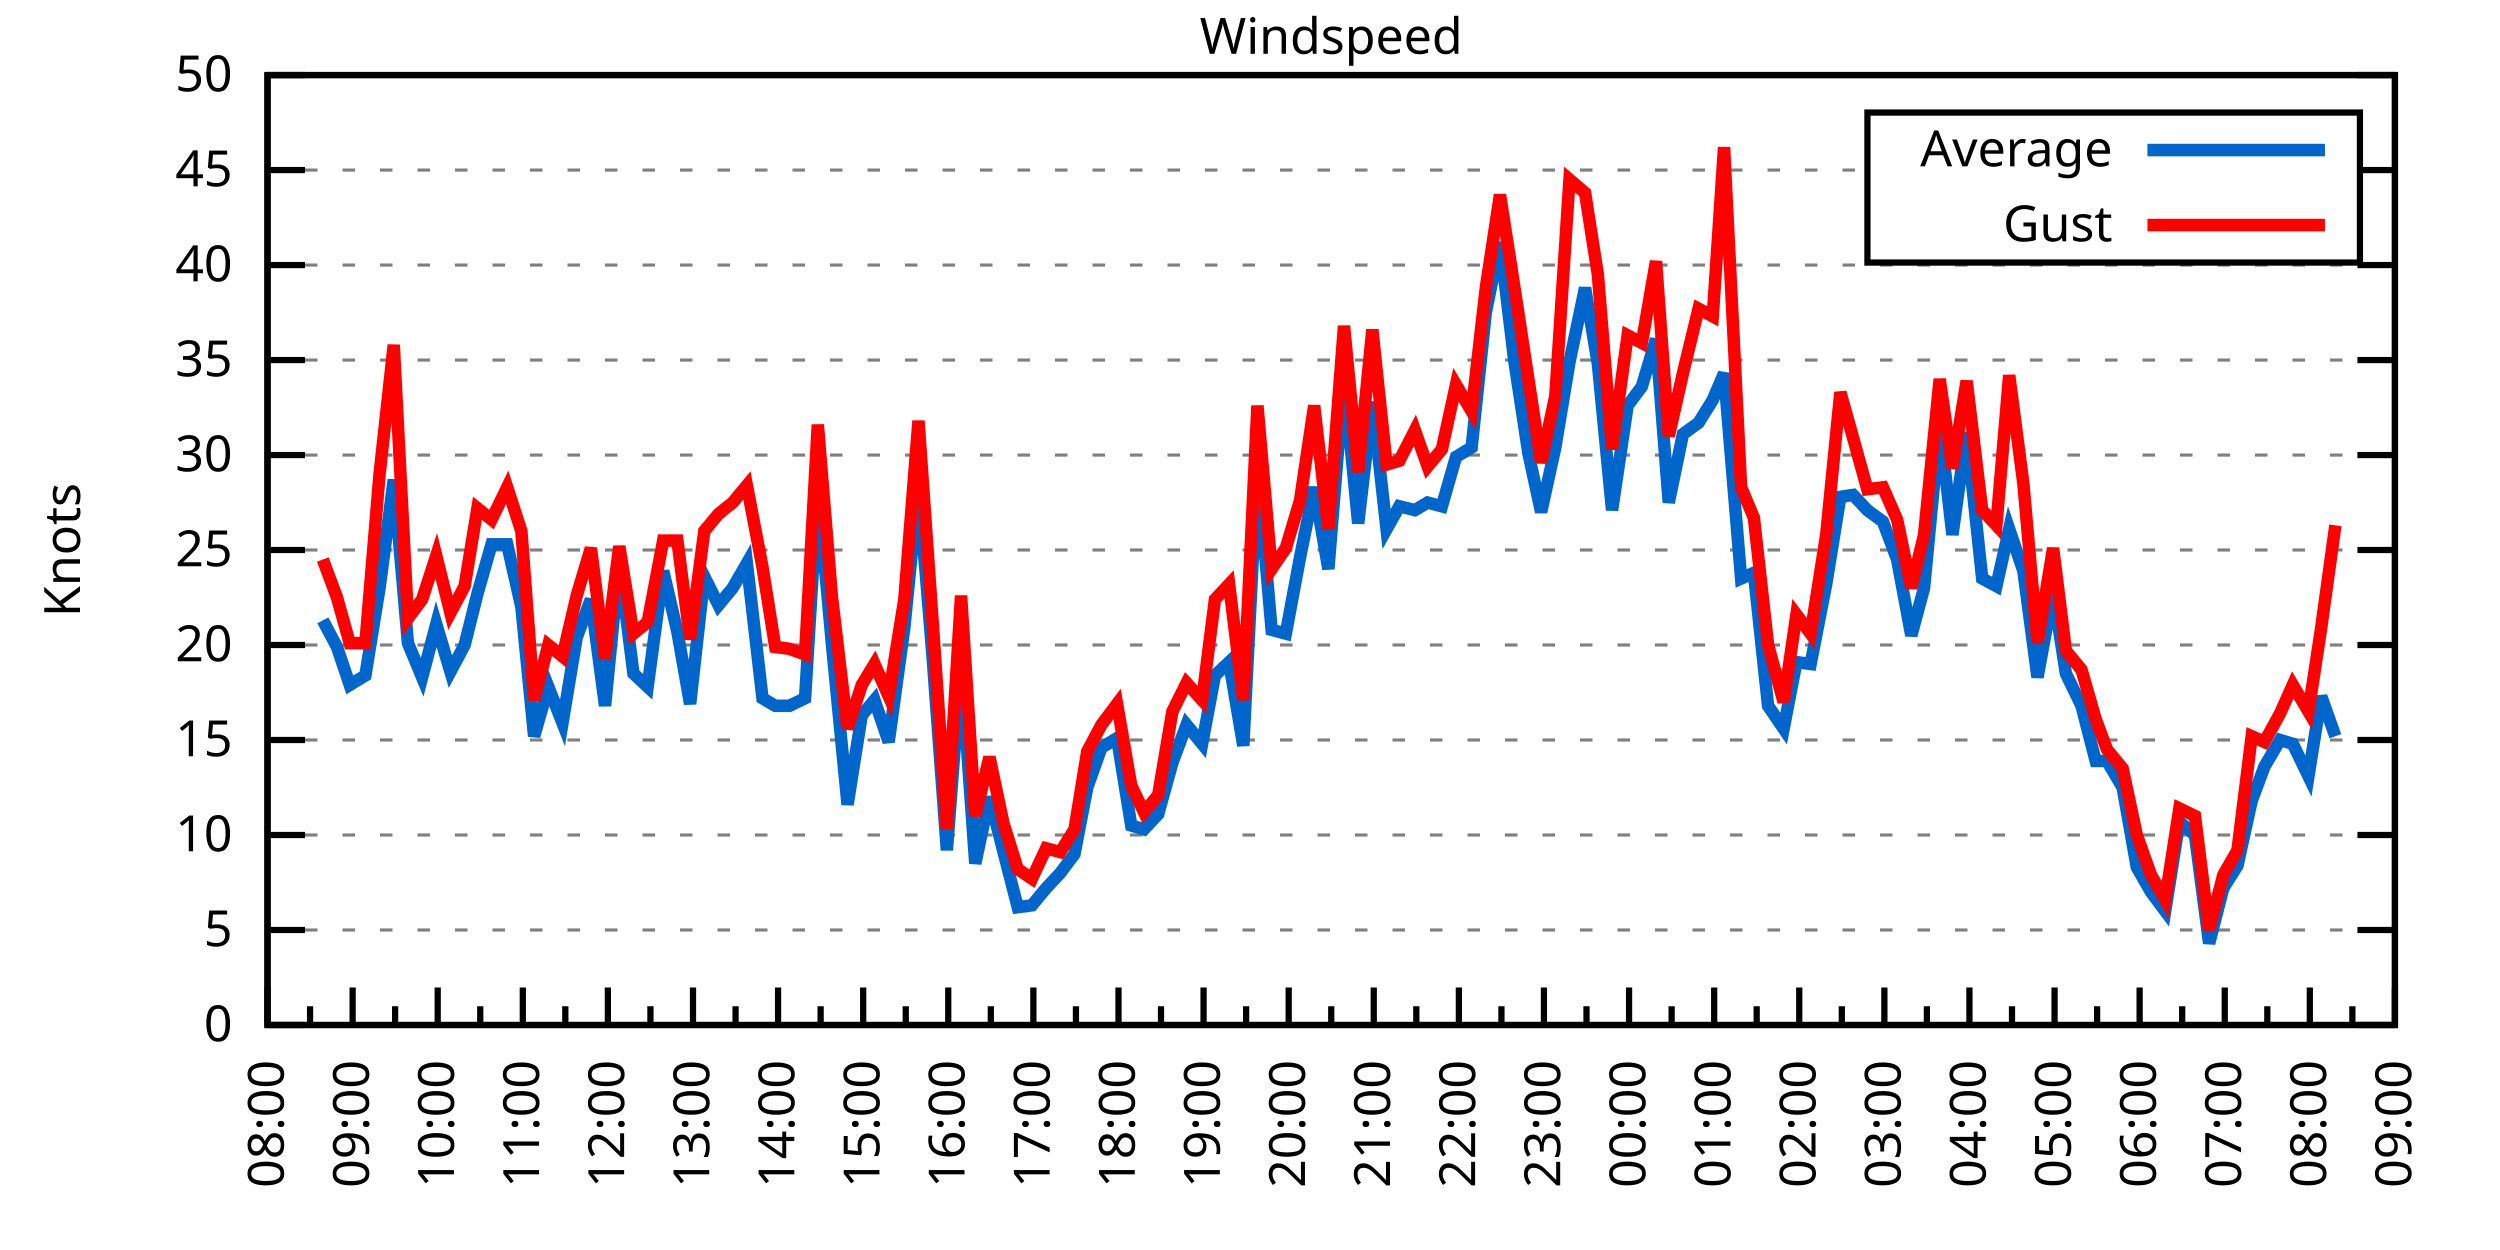
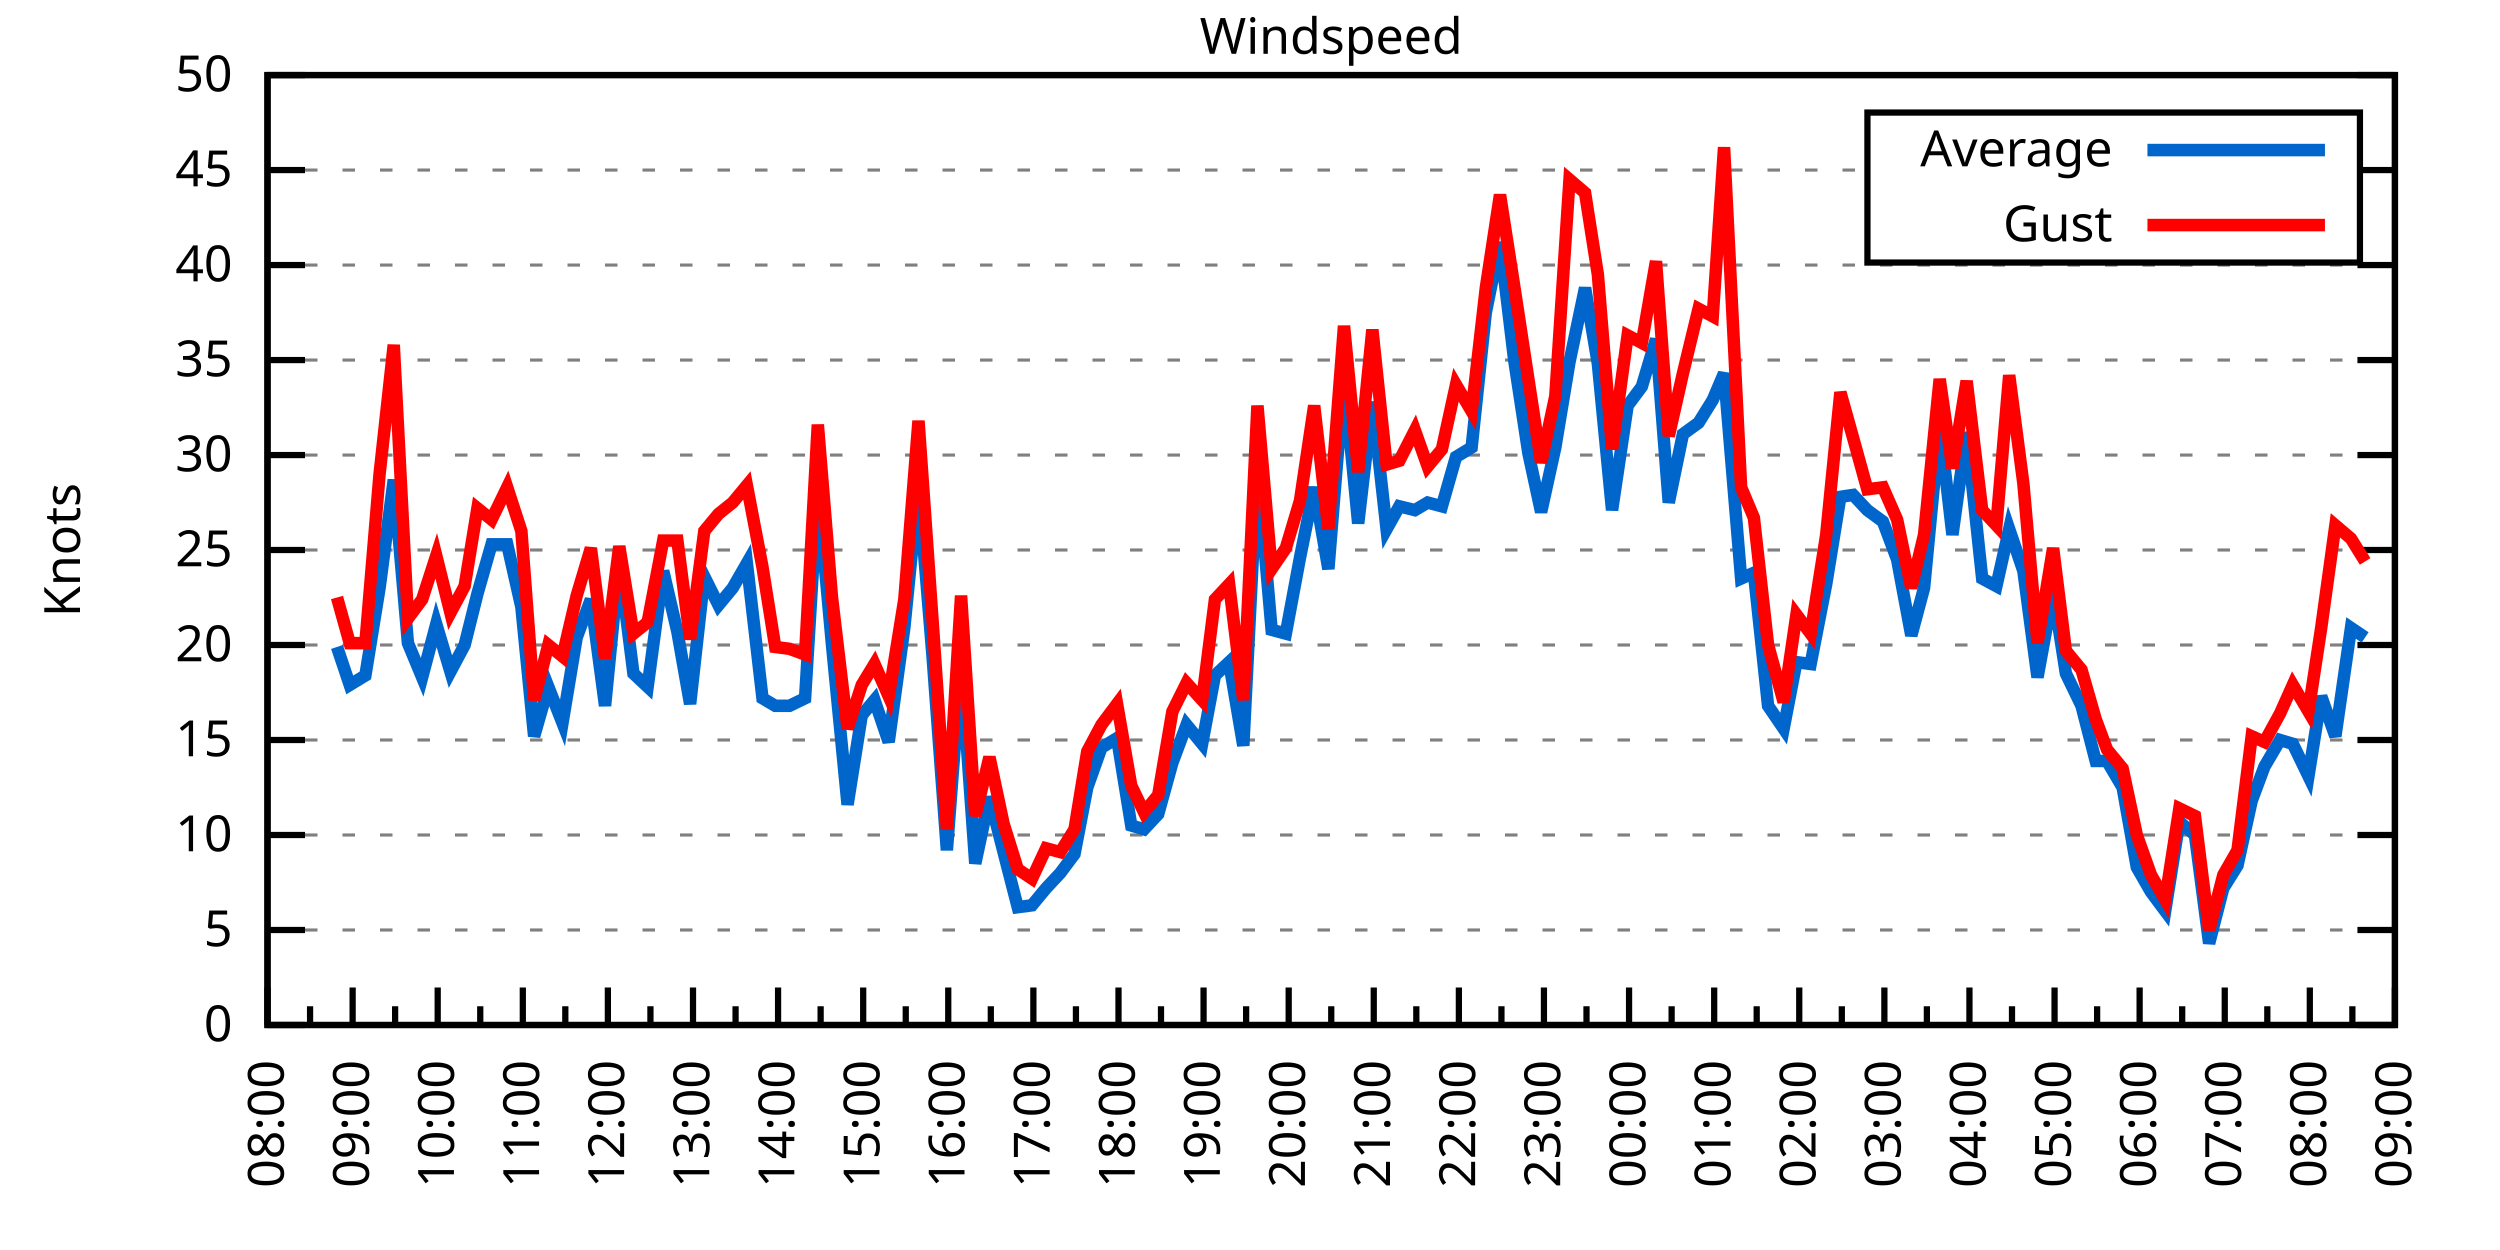
<svg xmlns="http://www.w3.org/2000/svg" xmlns:xlink="http://www.w3.org/1999/xlink" width="400" height="200" viewBox="0 0 400 200">
  <g id="gnuplot_canvas">
    <rect x="0" y="0" width="400" height="200" fill="none" />
    <defs>
      <circle id="gpDot" r="0.5" stroke-width="0.5" stroke="currentColor" />
      <path id="gpPt0" stroke-width="0.333" stroke="currentColor" d="M-1,0 h2 M0,-1 v2" />
      <path id="gpPt1" stroke-width="0.333" stroke="currentColor" d="M-1,-1 L1,1 M1,-1 L-1,1" />
      <path id="gpPt2" stroke-width="0.333" stroke="currentColor" d="M-1,0 L1,0 M0,-1 L0,1 M-1,-1 L1,1 M-1,1 L1,-1" />
      <rect id="gpPt3" stroke-width="0.333" stroke="currentColor" x="-1" y="-1" width="2" height="2" />
      <rect id="gpPt4" stroke-width="0.333" stroke="currentColor" fill="currentColor" x="-1" y="-1" width="2" height="2" />
      <circle id="gpPt5" stroke-width="0.333" stroke="currentColor" cx="0" cy="0" r="1" />
      <use xlink:href="#gpPt5" id="gpPt6" fill="currentColor" stroke="none" />
      <path id="gpPt7" stroke-width="0.333" stroke="currentColor" d="M0,-1.33 L-1.33,0.67 L1.33,0.67 z" />
      <use xlink:href="#gpPt7" id="gpPt8" fill="currentColor" stroke="none" />
      <use xlink:href="#gpPt7" id="gpPt9" stroke="currentColor" transform="rotate(180)" />
      <use xlink:href="#gpPt9" id="gpPt10" fill="currentColor" stroke="none" />
      <use xlink:href="#gpPt3" id="gpPt11" stroke="currentColor" transform="rotate(45)" />
      <use xlink:href="#gpPt11" id="gpPt12" fill="currentColor" stroke="none" />
      <path id="gpPt13" stroke-width="0.333" stroke="currentColor" d="M0,1.330 L1.265,0.411 L0.782,-1.067 L-0.782,-1.076 L-1.265,0.411 z" />
      <use xlink:href="#gpPt13" id="gpPt14" fill="currentColor" stroke="none" />
      <filter id="textbox" filterUnits="objectBoundingBox" x="0" y="0" height="1" width="1">
        <feFlood flood-color="white" flood-opacity="1" result="bgnd" />
        <feComposite in="SourceGraphic" in2="bgnd" operator="atop" />
      </filter>
      <filter id="greybox" filterUnits="objectBoundingBox" x="0" y="0" height="1" width="1">
        <feFlood flood-color="lightgrey" flood-opacity="1" result="grey" />
        <feComposite in="SourceGraphic" in2="grey" operator="atop" />
      </filter>
    </defs>
    <g fill="none" color="white" stroke="currentColor" stroke-width="1.00" stroke-linecap="butt" stroke-linejoin="miter">
</g>
    <g fill="none" color="black" stroke="currentColor" stroke-width="1.00" stroke-linecap="butt" stroke-linejoin="miter">
      <g stroke="none" shape-rendering="crispEdges">
        <polygon fill="rgb(255, 255, 255)" points="42.80,164.00 383.18,164.00 383.18,12.02 42.80,12.02 " />
      </g>
    </g>
    <g fill="none" color="black" stroke="currentColor" stroke-width="1.00" stroke-linecap="butt" stroke-linejoin="miter">
</g>
    <g fill="none" color="black" stroke="black" stroke-width="0.50" stroke-linecap="butt" stroke-linejoin="miter">
</g>
    <g fill="none" color="gray" stroke="currentColor" stroke-width="0.50" stroke-linecap="butt" stroke-linejoin="miter">
      <path stroke="gray" stroke-dasharray="2,4" class="gridline" d="M42.80,164.00 L383.19,164.00  " />
    </g>
    <g fill="none" color="gray" stroke="gray" stroke-width="1.00" stroke-linecap="butt" stroke-linejoin="miter">
</g>
    <g fill="none" color="black" stroke="currentColor" stroke-width="1.00" stroke-linecap="butt" stroke-linejoin="miter">
      <path stroke="black" d="M42.80,164.00 L48.80,164.00 M383.19,164.00 L377.19,164.00  " />
      <g transform="translate(37.20,166.60)" stroke="none" fill="black" font-family="Sans" font-size="8.00" text-anchor="end">
        <text>
          <tspan font-family="Sans"> 0</tspan>
        </text>
      </g>
    </g>
    <g fill="none" color="black" stroke="currentColor" stroke-width="1.00" stroke-linecap="butt" stroke-linejoin="miter">
</g>
    <g fill="none" color="black" stroke="black" stroke-width="0.50" stroke-linecap="butt" stroke-linejoin="miter">
</g>
    <g fill="none" color="gray" stroke="currentColor" stroke-width="0.50" stroke-linecap="butt" stroke-linejoin="miter">
      <path stroke="gray" stroke-dasharray="2,4" class="gridline" d="M42.80,148.80 L383.19,148.80  " />
    </g>
    <g fill="none" color="gray" stroke="gray" stroke-width="1.00" stroke-linecap="butt" stroke-linejoin="miter">
</g>
    <g fill="none" color="black" stroke="currentColor" stroke-width="1.00" stroke-linecap="butt" stroke-linejoin="miter">
      <path stroke="black" d="M42.80,148.80 L48.80,148.80 M383.19,148.80 L377.19,148.80  " />
      <g transform="translate(37.20,151.40)" stroke="none" fill="black" font-family="Sans" font-size="8.00" text-anchor="end">
        <text>
          <tspan font-family="Sans"> 5</tspan>
        </text>
      </g>
    </g>
    <g fill="none" color="black" stroke="currentColor" stroke-width="1.00" stroke-linecap="butt" stroke-linejoin="miter">
</g>
    <g fill="none" color="black" stroke="black" stroke-width="0.50" stroke-linecap="butt" stroke-linejoin="miter">
</g>
    <g fill="none" color="gray" stroke="currentColor" stroke-width="0.50" stroke-linecap="butt" stroke-linejoin="miter">
      <path stroke="gray" stroke-dasharray="2,4" class="gridline" d="M42.80,133.60 L383.19,133.60  " />
    </g>
    <g fill="none" color="gray" stroke="gray" stroke-width="1.00" stroke-linecap="butt" stroke-linejoin="miter">
</g>
    <g fill="none" color="black" stroke="currentColor" stroke-width="1.00" stroke-linecap="butt" stroke-linejoin="miter">
      <path stroke="black" d="M42.80,133.60 L48.80,133.60 M383.19,133.60 L377.19,133.60  " />
      <g transform="translate(37.20,136.20)" stroke="none" fill="black" font-family="Sans" font-size="8.00" text-anchor="end">
        <text>
          <tspan font-family="Sans"> 10</tspan>
        </text>
      </g>
    </g>
    <g fill="none" color="black" stroke="currentColor" stroke-width="1.00" stroke-linecap="butt" stroke-linejoin="miter">
</g>
    <g fill="none" color="black" stroke="black" stroke-width="0.50" stroke-linecap="butt" stroke-linejoin="miter">
</g>
    <g fill="none" color="gray" stroke="currentColor" stroke-width="0.50" stroke-linecap="butt" stroke-linejoin="miter">
      <path stroke="gray" stroke-dasharray="2,4" class="gridline" d="M42.80,118.40 L383.19,118.40  " />
    </g>
    <g fill="none" color="gray" stroke="gray" stroke-width="1.00" stroke-linecap="butt" stroke-linejoin="miter">
</g>
    <g fill="none" color="black" stroke="currentColor" stroke-width="1.00" stroke-linecap="butt" stroke-linejoin="miter">
      <path stroke="black" d="M42.80,118.40 L48.80,118.40 M383.19,118.40 L377.19,118.40  " />
      <g transform="translate(37.20,121.00)" stroke="none" fill="black" font-family="Sans" font-size="8.00" text-anchor="end">
        <text>
          <tspan font-family="Sans"> 15</tspan>
        </text>
      </g>
    </g>
    <g fill="none" color="black" stroke="currentColor" stroke-width="1.00" stroke-linecap="butt" stroke-linejoin="miter">
</g>
    <g fill="none" color="black" stroke="black" stroke-width="0.50" stroke-linecap="butt" stroke-linejoin="miter">
</g>
    <g fill="none" color="gray" stroke="currentColor" stroke-width="0.50" stroke-linecap="butt" stroke-linejoin="miter">
      <path stroke="gray" stroke-dasharray="2,4" class="gridline" d="M42.80,103.20 L383.19,103.20  " />
    </g>
    <g fill="none" color="gray" stroke="gray" stroke-width="1.00" stroke-linecap="butt" stroke-linejoin="miter">
</g>
    <g fill="none" color="black" stroke="currentColor" stroke-width="1.00" stroke-linecap="butt" stroke-linejoin="miter">
      <path stroke="black" d="M42.80,103.20 L48.80,103.20 M383.19,103.20 L377.19,103.20  " />
      <g transform="translate(37.20,105.80)" stroke="none" fill="black" font-family="Sans" font-size="8.00" text-anchor="end">
        <text>
          <tspan font-family="Sans"> 20</tspan>
        </text>
      </g>
    </g>
    <g fill="none" color="black" stroke="currentColor" stroke-width="1.00" stroke-linecap="butt" stroke-linejoin="miter">
</g>
    <g fill="none" color="black" stroke="black" stroke-width="0.50" stroke-linecap="butt" stroke-linejoin="miter">
</g>
    <g fill="none" color="gray" stroke="currentColor" stroke-width="0.50" stroke-linecap="butt" stroke-linejoin="miter">
      <path stroke="gray" stroke-dasharray="2,4" class="gridline" d="M42.80,88.00 L383.19,88.00  " />
    </g>
    <g fill="none" color="gray" stroke="gray" stroke-width="1.00" stroke-linecap="butt" stroke-linejoin="miter">
</g>
    <g fill="none" color="black" stroke="currentColor" stroke-width="1.00" stroke-linecap="butt" stroke-linejoin="miter">
      <path stroke="black" d="M42.80,88.00 L48.80,88.00 M383.19,88.00 L377.19,88.00  " />
      <g transform="translate(37.20,90.60)" stroke="none" fill="black" font-family="Sans" font-size="8.00" text-anchor="end">
        <text>
          <tspan font-family="Sans"> 25</tspan>
        </text>
      </g>
    </g>
    <g fill="none" color="black" stroke="currentColor" stroke-width="1.00" stroke-linecap="butt" stroke-linejoin="miter">
</g>
    <g fill="none" color="black" stroke="black" stroke-width="0.50" stroke-linecap="butt" stroke-linejoin="miter">
</g>
    <g fill="none" color="gray" stroke="currentColor" stroke-width="0.50" stroke-linecap="butt" stroke-linejoin="miter">
      <path stroke="gray" stroke-dasharray="2,4" class="gridline" d="M42.80,72.81 L383.19,72.81  " />
    </g>
    <g fill="none" color="gray" stroke="gray" stroke-width="1.00" stroke-linecap="butt" stroke-linejoin="miter">
</g>
    <g fill="none" color="black" stroke="currentColor" stroke-width="1.00" stroke-linecap="butt" stroke-linejoin="miter">
      <path stroke="black" d="M42.80,72.81 L48.80,72.81 M383.19,72.81 L377.19,72.81  " />
      <g transform="translate(37.20,75.41)" stroke="none" fill="black" font-family="Sans" font-size="8.00" text-anchor="end">
        <text>
          <tspan font-family="Sans"> 30</tspan>
        </text>
      </g>
    </g>
    <g fill="none" color="black" stroke="currentColor" stroke-width="1.00" stroke-linecap="butt" stroke-linejoin="miter">
</g>
    <g fill="none" color="black" stroke="black" stroke-width="0.50" stroke-linecap="butt" stroke-linejoin="miter">
</g>
    <g fill="none" color="gray" stroke="currentColor" stroke-width="0.50" stroke-linecap="butt" stroke-linejoin="miter">
      <path stroke="gray" stroke-dasharray="2,4" class="gridline" d="M42.80,57.61 L383.19,57.61  " />
    </g>
    <g fill="none" color="gray" stroke="gray" stroke-width="1.00" stroke-linecap="butt" stroke-linejoin="miter">
</g>
    <g fill="none" color="black" stroke="currentColor" stroke-width="1.00" stroke-linecap="butt" stroke-linejoin="miter">
      <path stroke="black" d="M42.80,57.61 L48.80,57.61 M383.19,57.61 L377.19,57.61  " />
      <g transform="translate(37.20,60.21)" stroke="none" fill="black" font-family="Sans" font-size="8.00" text-anchor="end">
        <text>
          <tspan font-family="Sans"> 35</tspan>
        </text>
      </g>
    </g>
    <g fill="none" color="black" stroke="currentColor" stroke-width="1.00" stroke-linecap="butt" stroke-linejoin="miter">
</g>
    <g fill="none" color="black" stroke="black" stroke-width="0.50" stroke-linecap="butt" stroke-linejoin="miter">
</g>
    <g fill="none" color="gray" stroke="currentColor" stroke-width="0.50" stroke-linecap="butt" stroke-linejoin="miter">
      <path stroke="gray" stroke-dasharray="2,4" class="gridline" d="M42.80,42.41 L383.19,42.41  " />
    </g>
    <g fill="none" color="gray" stroke="gray" stroke-width="1.00" stroke-linecap="butt" stroke-linejoin="miter">
</g>
    <g fill="none" color="black" stroke="currentColor" stroke-width="1.00" stroke-linecap="butt" stroke-linejoin="miter">
      <path stroke="black" d="M42.80,42.41 L48.80,42.41 M383.19,42.41 L377.19,42.41  " />
      <g transform="translate(37.20,45.01)" stroke="none" fill="black" font-family="Sans" font-size="8.00" text-anchor="end">
        <text>
          <tspan font-family="Sans"> 40</tspan>
        </text>
      </g>
    </g>
    <g fill="none" color="black" stroke="currentColor" stroke-width="1.00" stroke-linecap="butt" stroke-linejoin="miter">
</g>
    <g fill="none" color="black" stroke="black" stroke-width="0.50" stroke-linecap="butt" stroke-linejoin="miter">
</g>
    <g fill="none" color="gray" stroke="currentColor" stroke-width="0.50" stroke-linecap="butt" stroke-linejoin="miter">
      <path stroke="gray" stroke-dasharray="2,4" class="gridline" d="M42.80,27.21 L298.79,27.21 M377.59,27.21 L383.19,27.21  " />
    </g>
    <g fill="none" color="gray" stroke="gray" stroke-width="1.00" stroke-linecap="butt" stroke-linejoin="miter">
</g>
    <g fill="none" color="black" stroke="currentColor" stroke-width="1.00" stroke-linecap="butt" stroke-linejoin="miter">
      <path stroke="black" d="M42.80,27.21 L48.80,27.21 M383.19,27.21 L377.19,27.21  " />
      <g transform="translate(37.20,29.81)" stroke="none" fill="black" font-family="Sans" font-size="8.00" text-anchor="end">
        <text>
          <tspan font-family="Sans"> 45</tspan>
        </text>
      </g>
    </g>
    <g fill="none" color="black" stroke="currentColor" stroke-width="1.00" stroke-linecap="butt" stroke-linejoin="miter">
</g>
    <g fill="none" color="black" stroke="black" stroke-width="0.50" stroke-linecap="butt" stroke-linejoin="miter">
</g>
    <g fill="none" color="gray" stroke="currentColor" stroke-width="0.50" stroke-linecap="butt" stroke-linejoin="miter">
      <path stroke="gray" stroke-dasharray="2,4" class="gridline" d="M42.80,12.01 L383.19,12.01  " />
    </g>
    <g fill="none" color="gray" stroke="gray" stroke-width="1.00" stroke-linecap="butt" stroke-linejoin="miter">
</g>
    <g fill="none" color="black" stroke="currentColor" stroke-width="1.00" stroke-linecap="butt" stroke-linejoin="miter">
      <path stroke="black" d="M42.80,12.01 L48.80,12.01 M383.19,12.01 L377.19,12.01  " />
      <g transform="translate(37.20,14.61)" stroke="none" fill="black" font-family="Sans" font-size="8.00" text-anchor="end">
        <text>
          <tspan font-family="Sans"> 50</tspan>
        </text>
      </g>
    </g>
    <g fill="none" color="black" stroke="currentColor" stroke-width="1.00" stroke-linecap="butt" stroke-linejoin="miter">
      <path stroke="black" d="M42.80,164.00 L42.80,158.00  " />
      <g transform="translate(45.40,169.60) rotate(270)" stroke="none" fill="black" font-family="Sans" font-size="8.00" text-anchor="end">
        <text>
          <tspan font-family="Sans">08:00</tspan>
        </text>
      </g>
    </g>
    <g fill="none" color="black" stroke="currentColor" stroke-width="1.00" stroke-linecap="butt" stroke-linejoin="miter">
      <path stroke="black" d="M49.61,164.00 L49.61,161.00 M56.42,164.00 L56.42,158.00  " />
      <g transform="translate(59.02,169.60) rotate(270)" stroke="none" fill="black" font-family="Sans" font-size="8.00" text-anchor="end">
        <text>
          <tspan font-family="Sans">09:00</tspan>
        </text>
      </g>
    </g>
    <g fill="none" color="black" stroke="currentColor" stroke-width="1.00" stroke-linecap="butt" stroke-linejoin="miter">
      <path stroke="black" d="M63.22,164.00 L63.22,161.00 M70.03,164.00 L70.03,158.00  " />
      <g transform="translate(72.63,169.60) rotate(270)" stroke="none" fill="black" font-family="Sans" font-size="8.00" text-anchor="end">
        <text>
          <tspan font-family="Sans">10:00</tspan>
        </text>
      </g>
    </g>
    <g fill="none" color="black" stroke="currentColor" stroke-width="1.00" stroke-linecap="butt" stroke-linejoin="miter">
      <path stroke="black" d="M76.84,164.00 L76.84,161.00 M83.65,164.00 L83.65,158.00  " />
      <g transform="translate(86.25,169.60) rotate(270)" stroke="none" fill="black" font-family="Sans" font-size="8.00" text-anchor="end">
        <text>
          <tspan font-family="Sans">11:00</tspan>
        </text>
      </g>
    </g>
    <g fill="none" color="black" stroke="currentColor" stroke-width="1.00" stroke-linecap="butt" stroke-linejoin="miter">
      <path stroke="black" d="M90.45,164.00 L90.45,161.00 M97.26,164.00 L97.26,158.00  " />
      <g transform="translate(99.86,169.60) rotate(270)" stroke="none" fill="black" font-family="Sans" font-size="8.00" text-anchor="end">
        <text>
          <tspan font-family="Sans">12:00</tspan>
        </text>
      </g>
    </g>
    <g fill="none" color="black" stroke="currentColor" stroke-width="1.00" stroke-linecap="butt" stroke-linejoin="miter">
      <path stroke="black" d="M104.07,164.00 L104.07,161.00 M110.88,164.00 L110.88,158.00  " />
      <g transform="translate(113.48,169.60) rotate(270)" stroke="none" fill="black" font-family="Sans" font-size="8.00" text-anchor="end">
        <text>
          <tspan font-family="Sans">13:00</tspan>
        </text>
      </g>
    </g>
    <g fill="none" color="black" stroke="currentColor" stroke-width="1.00" stroke-linecap="butt" stroke-linejoin="miter">
      <path stroke="black" d="M117.69,164.00 L117.69,161.00 M124.49,164.00 L124.49,158.00  " />
      <g transform="translate(127.09,169.60) rotate(270)" stroke="none" fill="black" font-family="Sans" font-size="8.00" text-anchor="end">
        <text>
          <tspan font-family="Sans">14:00</tspan>
        </text>
      </g>
    </g>
    <g fill="none" color="black" stroke="currentColor" stroke-width="1.00" stroke-linecap="butt" stroke-linejoin="miter">
      <path stroke="black" d="M131.30,164.00 L131.30,161.00 M138.11,164.00 L138.11,158.00  " />
      <g transform="translate(140.71,169.60) rotate(270)" stroke="none" fill="black" font-family="Sans" font-size="8.00" text-anchor="end">
        <text>
          <tspan font-family="Sans">15:00</tspan>
        </text>
      </g>
    </g>
    <g fill="none" color="black" stroke="currentColor" stroke-width="1.00" stroke-linecap="butt" stroke-linejoin="miter">
      <path stroke="black" d="M144.92,164.00 L144.92,161.00 M151.72,164.00 L151.72,158.00  " />
      <g transform="translate(154.32,169.60) rotate(270)" stroke="none" fill="black" font-family="Sans" font-size="8.00" text-anchor="end">
        <text>
          <tspan font-family="Sans">16:00</tspan>
        </text>
      </g>
    </g>
    <g fill="none" color="black" stroke="currentColor" stroke-width="1.00" stroke-linecap="butt" stroke-linejoin="miter">
      <path stroke="black" d="M158.53,164.00 L158.53,161.00 M165.34,164.00 L165.34,158.00  " />
      <g transform="translate(167.94,169.60) rotate(270)" stroke="none" fill="black" font-family="Sans" font-size="8.00" text-anchor="end">
        <text>
          <tspan font-family="Sans">17:00</tspan>
        </text>
      </g>
    </g>
    <g fill="none" color="black" stroke="currentColor" stroke-width="1.00" stroke-linecap="butt" stroke-linejoin="miter">
      <path stroke="black" d="M172.15,164.00 L172.15,161.00 M178.96,164.00 L178.96,158.00  " />
      <g transform="translate(181.56,169.60) rotate(270)" stroke="none" fill="black" font-family="Sans" font-size="8.00" text-anchor="end">
        <text>
          <tspan font-family="Sans">18:00</tspan>
        </text>
      </g>
    </g>
    <g fill="none" color="black" stroke="currentColor" stroke-width="1.00" stroke-linecap="butt" stroke-linejoin="miter">
      <path stroke="black" d="M185.76,164.00 L185.76,161.00 M192.57,164.00 L192.57,158.00  " />
      <g transform="translate(195.17,169.60) rotate(270)" stroke="none" fill="black" font-family="Sans" font-size="8.00" text-anchor="end">
        <text>
          <tspan font-family="Sans">19:00</tspan>
        </text>
      </g>
    </g>
    <g fill="none" color="black" stroke="currentColor" stroke-width="1.00" stroke-linecap="butt" stroke-linejoin="miter">
      <path stroke="black" d="M199.38,164.00 L199.38,161.00 M206.19,164.00 L206.19,158.00  " />
      <g transform="translate(208.79,169.60) rotate(270)" stroke="none" fill="black" font-family="Sans" font-size="8.00" text-anchor="end">
        <text>
          <tspan font-family="Sans">20:00</tspan>
        </text>
      </g>
    </g>
    <g fill="none" color="black" stroke="currentColor" stroke-width="1.00" stroke-linecap="butt" stroke-linejoin="miter">
      <path stroke="black" d="M213.00,164.00 L213.00,161.00 M219.80,164.00 L219.80,158.00  " />
      <g transform="translate(222.40,169.60) rotate(270)" stroke="none" fill="black" font-family="Sans" font-size="8.00" text-anchor="end">
        <text>
          <tspan font-family="Sans">21:00</tspan>
        </text>
      </g>
    </g>
    <g fill="none" color="black" stroke="currentColor" stroke-width="1.00" stroke-linecap="butt" stroke-linejoin="miter">
      <path stroke="black" d="M226.61,164.00 L226.61,161.00 M233.42,164.00 L233.42,158.00  " />
      <g transform="translate(236.02,169.60) rotate(270)" stroke="none" fill="black" font-family="Sans" font-size="8.00" text-anchor="end">
        <text>
          <tspan font-family="Sans">22:00</tspan>
        </text>
      </g>
    </g>
    <g fill="none" color="black" stroke="currentColor" stroke-width="1.00" stroke-linecap="butt" stroke-linejoin="miter">
      <path stroke="black" d="M240.23,164.00 L240.23,161.00 M247.03,164.00 L247.03,158.00  " />
      <g transform="translate(249.63,169.60) rotate(270)" stroke="none" fill="black" font-family="Sans" font-size="8.00" text-anchor="end">
        <text>
          <tspan font-family="Sans">23:00</tspan>
        </text>
      </g>
    </g>
    <g fill="none" color="black" stroke="currentColor" stroke-width="1.00" stroke-linecap="butt" stroke-linejoin="miter">
      <path stroke="black" d="M253.84,164.00 L253.84,161.00 M260.65,164.00 L260.65,158.00  " />
      <g transform="translate(263.25,169.60) rotate(270)" stroke="none" fill="black" font-family="Sans" font-size="8.00" text-anchor="end">
        <text>
          <tspan font-family="Sans">00:00</tspan>
        </text>
      </g>
    </g>
    <g fill="none" color="black" stroke="currentColor" stroke-width="1.00" stroke-linecap="butt" stroke-linejoin="miter">
      <path stroke="black" d="M267.46,164.00 L267.46,161.00 M274.27,164.00 L274.27,158.00  " />
      <g transform="translate(276.87,169.60) rotate(270)" stroke="none" fill="black" font-family="Sans" font-size="8.00" text-anchor="end">
        <text>
          <tspan font-family="Sans">01:00</tspan>
        </text>
      </g>
    </g>
    <g fill="none" color="black" stroke="currentColor" stroke-width="1.00" stroke-linecap="butt" stroke-linejoin="miter">
      <path stroke="black" d="M281.07,164.00 L281.07,161.00 M287.88,164.00 L287.88,158.00  " />
      <g transform="translate(290.48,169.60) rotate(270)" stroke="none" fill="black" font-family="Sans" font-size="8.00" text-anchor="end">
        <text>
          <tspan font-family="Sans">02:00</tspan>
        </text>
      </g>
    </g>
    <g fill="none" color="black" stroke="currentColor" stroke-width="1.00" stroke-linecap="butt" stroke-linejoin="miter">
      <path stroke="black" d="M294.69,164.00 L294.69,161.00 M301.50,164.00 L301.50,158.00  " />
      <g transform="translate(304.10,169.60) rotate(270)" stroke="none" fill="black" font-family="Sans" font-size="8.00" text-anchor="end">
        <text>
          <tspan font-family="Sans">03:00</tspan>
        </text>
      </g>
    </g>
    <g fill="none" color="black" stroke="currentColor" stroke-width="1.00" stroke-linecap="butt" stroke-linejoin="miter">
      <path stroke="black" d="M308.30,164.00 L308.30,161.00 M315.11,164.00 L315.11,158.00  " />
      <g transform="translate(317.71,169.60) rotate(270)" stroke="none" fill="black" font-family="Sans" font-size="8.00" text-anchor="end">
        <text>
          <tspan font-family="Sans">04:00</tspan>
        </text>
      </g>
    </g>
    <g fill="none" color="black" stroke="currentColor" stroke-width="1.00" stroke-linecap="butt" stroke-linejoin="miter">
      <path stroke="black" d="M321.92,164.00 L321.92,161.00 M328.73,164.00 L328.73,158.00  " />
      <g transform="translate(331.33,169.60) rotate(270)" stroke="none" fill="black" font-family="Sans" font-size="8.00" text-anchor="end">
        <text>
          <tspan font-family="Sans">05:00</tspan>
        </text>
      </g>
    </g>
    <g fill="none" color="black" stroke="currentColor" stroke-width="1.00" stroke-linecap="butt" stroke-linejoin="miter">
      <path stroke="black" d="M335.54,164.00 L335.54,161.00 M342.34,164.00 L342.34,158.00  " />
      <g transform="translate(344.94,169.60) rotate(270)" stroke="none" fill="black" font-family="Sans" font-size="8.00" text-anchor="end">
        <text>
          <tspan font-family="Sans">06:00</tspan>
        </text>
      </g>
    </g>
    <g fill="none" color="black" stroke="currentColor" stroke-width="1.00" stroke-linecap="butt" stroke-linejoin="miter">
      <path stroke="black" d="M349.15,164.00 L349.15,161.00 M355.96,164.00 L355.96,158.00  " />
      <g transform="translate(358.56,169.60) rotate(270)" stroke="none" fill="black" font-family="Sans" font-size="8.00" text-anchor="end">
        <text>
          <tspan font-family="Sans">07:00</tspan>
        </text>
      </g>
    </g>
    <g fill="none" color="black" stroke="currentColor" stroke-width="1.00" stroke-linecap="butt" stroke-linejoin="miter">
      <path stroke="black" d="M362.77,164.00 L362.77,161.00 M369.57,164.00 L369.57,158.00  " />
      <g transform="translate(372.17,169.60) rotate(270)" stroke="none" fill="black" font-family="Sans" font-size="8.00" text-anchor="end">
        <text>
          <tspan font-family="Sans">08:00</tspan>
        </text>
      </g>
    </g>
    <g fill="none" color="black" stroke="currentColor" stroke-width="1.00" stroke-linecap="butt" stroke-linejoin="miter">
      <path stroke="black" d="M376.38,164.00 L376.38,161.00 M383.19,164.00 L383.19,158.00  " />
      <g transform="translate(385.79,169.60) rotate(270)" stroke="none" fill="black" font-family="Sans" font-size="8.00" text-anchor="end">
        <text>
          <tspan font-family="Sans">09:00</tspan>
        </text>
      </g>
    </g>
    <g fill="none" color="black" stroke="currentColor" stroke-width="1.00" stroke-linecap="butt" stroke-linejoin="miter">
</g>
    <g fill="none" color="black" stroke="currentColor" stroke-width="1.00" stroke-linecap="butt" stroke-linejoin="miter">
      <path stroke="black" d="M42.80,12.01 L42.80,164.00 L383.19,164.00 L383.19,12.01 L42.80,12.01 Z  " />
    </g>
    <g fill="none" color="black" stroke="currentColor" stroke-width="1.00" stroke-linecap="butt" stroke-linejoin="miter">
      <g transform="translate(12.80,88.01) rotate(270)" stroke="none" fill="black" font-family="Sans" font-size="8.00" text-anchor="middle">
        <text>
          <tspan font-family="Sans">Knots</tspan>
        </text>
      </g>
    </g>
    <g fill="none" color="black" stroke="currentColor" stroke-width="1.00" stroke-linecap="butt" stroke-linejoin="miter">
</g>
    <g fill="none" color="black" stroke="currentColor" stroke-width="1.00" stroke-linecap="butt" stroke-linejoin="miter">
      <path stroke="black" d="M298.79,42.01 L298.79,18.01 L377.59,18.01 L377.59,42.01 L298.79,42.01 Z  " />
    </g>
    <g id="Windspeed_plot_1">
      <g fill="none" color="white" stroke="black" stroke-width="2.00" stroke-linecap="butt" stroke-linejoin="miter">
</g>
      <g fill="none" color="black" stroke="currentColor" stroke-width="2.00" stroke-linecap="butt" stroke-linejoin="miter">
        <g transform="translate(337.99,26.61)" stroke="none" fill="black" font-family="Sans" font-size="8.00" text-anchor="end">
          <text>
            <tspan font-family="Sans">Average</tspan>
          </text>
        </g>
      </g>
      <g fill="none" color="black" stroke="currentColor" stroke-width="2.00" stroke-linecap="butt" stroke-linejoin="miter">
-         <path stroke="rgb(  0, 102, 204)" d="M343.59,24.01 L371.99,24.01 M51.65,99.25 L53.92,103.51 L55.96,109.59 L58.46,108.07 L60.73,94.08 L63.00,76.76   L65.27,102.90 L67.54,108.37 L69.80,99.86 L72.07,107.46 L74.34,103.20 L76.39,95.00 L78.65,87.09 L81.15,87.09   L83.42,97.12 L85.46,117.80 L87.73,109.89 L90.00,115.67 L92.27,101.99 L94.54,95.91 L96.81,112.93 L99.08,89.83   L101.35,107.76 L103.62,109.89 L106.11,91.35 L108.38,101.08 L110.42,112.63 L112.69,92.26 L114.96,96.82 L117.23,94.08   L119.50,90.13 L122.00,111.72 L124.04,112.93 L126.31,112.93 L128.81,111.72 L130.85,78.28 L133.12,103.20 L135.61,128.74   L137.88,114.45 L139.92,112.02 L142.19,118.71 L144.69,100.47 L146.96,77.67 L149.23,105.33 L151.50,136.03 L153.77,106.24   L156.04,138.16 L158.31,127.52 L160.57,136.34 L162.84,145.15 L165.11,144.85 L167.38,142.11 L169.65,139.68 L171.92,136.64   L173.96,126.00 L176.23,119.62 L178.73,118.10 L181.00,132.08 L183.04,132.69 L185.31,130.26 L187.58,122.05 L189.85,115.97   L192.34,119.01 L194.39,108.07 L196.66,105.94 L198.93,119.31 L201.19,74.63 L203.46,100.77 L205.73,101.38 L208.00,89.22   L210.27,77.97 L212.54,91.04 L215.04,60.34 L217.31,83.75 L219.58,64.29 L221.85,84.66 L223.89,81.01 L226.38,81.62   L228.43,80.41 L230.70,81.01 L232.96,73.11 L235.46,71.59 L237.73,50.01 L240.00,38.76 L242.27,57.61 L244.54,72.50   L246.58,81.93 L248.85,71.59 L251.12,57.91 L253.61,46.06 L255.66,58.21 L257.93,81.62 L260.42,64.90 L262.69,61.86   L264.96,54.26 L267.00,80.41 L269.27,69.46 L271.77,67.64 L274.04,63.99 L275.85,59.73 L278.58,92.56 L280.62,91.65   L282.89,112.93 L285.38,116.58 L287.43,105.94 L289.70,106.24 L292.19,93.48 L294.46,79.49 L296.50,79.19 L298.77,81.62   L301.27,83.45 L303.54,89.52 L305.81,101.68 L307.85,94.08 L310.35,67.94 L312.39,85.57 L314.66,69.16 L317.15,92.56   L319.42,93.78 L321.47,84.66 L323.74,91.35 L326.00,108.37 L328.50,94.69 L330.54,107.76 L333.04,112.93 L335.31,121.75   L337.12,121.75 L339.62,126.00 L341.89,138.77 L344.16,142.72 L346.43,145.76 L348.70,131.47 L351.19,133.60 L353.46,150.93   L355.73,142.11 L358.00,138.47 L360.27,128.13 L362.31,122.66 L364.81,118.40 L366.85,119.01 L369.35,124.18 L371.39,111.41   L373.66,117.80  " />
+         <path stroke="rgb(  0, 102, 204)" d="M343.59,24.01 L371.99,24.01 M53.92,103.51 L55.96,109.59 L58.46,108.07 L60.73,94.08 L63.00,76.76 L65.27,102.90   L67.54,108.37 L69.80,99.86 L72.07,107.46 L74.34,103.20 L76.39,95.00 L78.65,87.09 L81.15,87.09 L83.42,97.12   L85.46,117.80 L87.73,109.89 L90.00,115.67 L92.27,101.99 L94.54,95.91 L96.81,112.93 L99.08,89.83 L101.35,107.76   L103.62,109.89 L106.11,91.35 L108.38,101.08 L110.42,112.63 L112.69,92.26 L114.96,96.82 L117.23,94.08 L119.50,90.13   L122.00,111.72 L124.04,112.93 L126.31,112.93 L128.81,111.72 L130.85,78.28 L133.12,103.20 L135.61,128.74 L137.88,114.45   L139.92,112.02 L142.19,118.71 L144.69,100.47 L146.96,77.67 L149.23,105.33 L151.50,136.03 L153.77,106.24 L156.04,138.16   L158.31,127.52 L160.57,136.34 L162.84,145.15 L165.11,144.85 L167.38,142.11 L169.65,139.68 L171.92,136.64 L173.96,126.00   L176.23,119.62 L178.73,118.10 L181.00,132.08 L183.04,132.69 L185.31,130.26 L187.58,122.05 L189.85,115.97 L192.34,119.01   L194.39,108.07 L196.66,105.94 L198.93,119.31 L201.19,74.63 L203.46,100.77 L205.73,101.38 L208.00,89.22 L210.27,77.97   L212.54,91.04 L215.04,60.34 L217.31,83.75 L219.58,64.29 L221.85,84.66 L223.89,81.01 L226.38,81.62 L228.43,80.41   L230.70,81.01 L232.96,73.11 L235.46,71.59 L237.73,50.01 L240.00,38.76 L242.27,57.61 L244.54,72.50 L246.58,81.93   L248.85,71.59 L251.12,57.91 L253.61,46.06 L255.66,58.21 L257.93,81.62 L260.42,64.90 L262.69,61.86 L264.96,54.26   L267.00,80.41 L269.27,69.46 L271.77,67.64 L274.04,63.99 L275.85,59.73 L278.58,92.56 L280.62,91.65 L282.89,112.93   L285.38,116.58 L287.43,105.94 L289.70,106.24 L292.19,93.48 L294.46,79.49 L296.50,79.19 L298.77,81.62 L301.27,83.45   L303.54,89.52 L305.81,101.68 L307.85,94.08 L310.35,67.94 L312.39,85.57 L314.66,69.16 L317.15,92.56 L319.42,93.78   L321.47,84.66 L323.74,91.35 L326.00,108.37 L328.50,94.69 L330.54,107.76 L333.04,112.93 L335.31,121.75 L337.12,121.75   L339.62,126.00 L341.89,138.77 L344.16,142.72 L346.43,145.76 L348.70,131.47 L351.19,133.60 L353.46,150.93 L355.73,142.11   L358.00,138.47 L360.27,128.13 L362.31,122.66 L364.81,118.40 L366.85,119.01 L369.35,124.18 L371.39,111.41 L373.66,117.80   L376.16,100.47 L378.42,101.99  " />
      </g>
    </g>
    <g id="Windspeed_plot_2">
      <g fill="none" color="black" stroke="currentColor" stroke-width="2.00" stroke-linecap="butt" stroke-linejoin="miter">
        <g transform="translate(337.99,38.61)" stroke="none" fill="black" font-family="Sans" font-size="8.00" text-anchor="end">
          <text>
            <tspan font-family="Sans">Gust</tspan>
          </text>
        </g>
      </g>
      <g fill="none" color="black" stroke="currentColor" stroke-width="2.00" stroke-linecap="butt" stroke-linejoin="miter">
-         <path stroke="rgb(255,   0,   0)" d="M343.59,36.01 L371.99,36.01 M51.65,89.52 L53.92,95.60 L55.96,102.90 L58.46,102.90 L60.73,75.85 L63.00,55.18   L65.27,98.95 L67.54,95.91 L69.80,88.92 L72.07,98.04 L74.34,93.78 L76.39,81.32 L78.65,83.14 L81.15,77.97   L83.42,84.97 L85.46,112.02 L87.73,103.20 L90.00,105.03 L92.27,95.30 L94.54,87.70 L96.81,105.33 L99.08,87.40   L101.35,101.38 L103.62,99.56 L106.11,86.49 L108.38,86.49 L110.42,102.29 L112.69,84.97 L114.96,82.23 L117.23,80.41   L119.50,77.67 L122.00,90.74 L124.04,103.51 L126.31,103.81 L128.81,104.72 L130.85,67.94 L133.12,95.60 L135.61,116.58   L137.88,109.59 L139.92,106.24 L142.19,111.41 L144.69,95.91 L146.96,67.33 L149.23,99.56 L151.50,132.69 L153.77,95.30   L156.04,130.56 L158.31,121.14 L160.57,131.78 L162.84,139.07 L165.11,140.59 L167.38,135.73 L169.65,136.34 L171.92,132.69   L173.96,120.23 L176.23,115.97 L178.73,112.63 L181.00,125.70 L183.04,129.95 L185.31,127.22 L187.58,113.84 L189.85,109.28   L192.34,112.02 L194.39,95.91 L196.66,93.48 L198.93,112.02 L201.19,64.90 L203.46,91.04 L205.73,87.70 L208.00,80.10   L210.27,64.90 L212.54,84.66 L215.04,52.14 L217.31,75.54 L219.58,52.74 L221.85,74.33 L223.89,73.72 L226.38,68.85   L228.43,74.63 L230.70,71.89 L232.96,61.56 L235.46,65.81 L237.73,46.06 L240.00,31.16 L242.27,45.75 L244.54,60.65   L246.58,74.02 L248.85,63.38 L251.12,28.73 L253.61,30.86 L255.66,43.93 L257.93,71.89 L260.42,53.66 L262.69,54.87   L264.96,41.80 L267.00,69.77 L269.27,59.73 L271.77,49.40 L274.04,50.62 L275.85,23.56 L278.58,77.97 L280.62,82.84   L282.89,103.20 L285.38,112.32 L287.43,98.34 L289.70,101.38 L292.19,85.57 L294.46,62.77 L296.50,70.07 L298.77,78.28   L301.27,77.97 L303.54,83.14 L305.81,94.08 L307.85,85.57 L310.35,60.65 L312.39,74.93 L314.66,60.95 L317.15,81.62   L319.42,84.05 L321.47,60.04 L323.74,77.37 L326.00,102.90 L328.50,87.70 L330.54,104.12 L333.04,107.16 L335.31,115.06   L337.12,119.92 L339.62,122.96 L341.89,133.60 L344.16,139.99 L346.43,143.94 L348.70,129.35 L351.19,130.56 L353.46,148.80   L355.73,139.99 L358.00,136.03 L360.27,117.80 L362.31,118.71 L364.81,114.15 L366.85,109.59 L369.35,113.84 L371.39,100.47   L373.66,84.05  " />
+         <path stroke="rgb(255,   0,   0)" d="M343.59,36.01 L371.99,36.01 M53.92,95.60 L55.96,102.90 L58.46,102.90 L60.73,75.85 L63.00,55.18 L65.27,98.95   L67.54,95.91 L69.80,88.92 L72.07,98.04 L74.34,93.78 L76.39,81.32 L78.65,83.14 L81.15,77.97 L83.42,84.97   L85.46,112.02 L87.73,103.20 L90.00,105.03 L92.27,95.30 L94.54,87.70 L96.81,105.33 L99.08,87.40 L101.35,101.38   L103.62,99.56 L106.11,86.49 L108.38,86.49 L110.42,102.29 L112.69,84.97 L114.96,82.23 L117.23,80.41 L119.50,77.67   L122.00,90.74 L124.04,103.51 L126.31,103.81 L128.81,104.72 L130.85,67.94 L133.12,95.60 L135.61,116.58 L137.88,109.59   L139.92,106.24 L142.19,111.41 L144.69,95.91 L146.96,67.33 L149.23,99.56 L151.50,132.69 L153.77,95.30 L156.04,130.56   L158.31,121.14 L160.57,131.78 L162.84,139.07 L165.11,140.59 L167.38,135.73 L169.65,136.34 L171.92,132.69 L173.96,120.23   L176.23,115.97 L178.73,112.63 L181.00,125.70 L183.04,129.95 L185.31,127.22 L187.58,113.84 L189.85,109.28 L192.34,112.02   L194.39,95.91 L196.66,93.48 L198.93,112.02 L201.19,64.90 L203.46,91.04 L205.73,87.70 L208.00,80.10 L210.27,64.90   L212.54,84.66 L215.04,52.14 L217.31,75.54 L219.58,52.74 L221.85,74.33 L223.89,73.72 L226.38,68.85 L228.43,74.63   L230.70,71.89 L232.96,61.56 L235.46,65.81 L237.73,46.06 L240.00,31.16 L242.27,45.75 L244.54,60.65 L246.58,74.02   L248.85,63.38 L251.12,28.73 L253.61,30.86 L255.66,43.93 L257.93,71.89 L260.42,53.66 L262.69,54.87 L264.96,41.80   L267.00,69.77 L269.27,59.73 L271.77,49.40 L274.04,50.62 L275.85,23.56 L278.58,77.97 L280.62,82.84 L282.89,103.20   L285.38,112.32 L287.43,98.34 L289.70,101.38 L292.19,85.57 L294.46,62.77 L296.50,70.07 L298.77,78.28 L301.27,77.97   L303.54,83.14 L305.81,94.08 L307.85,85.57 L310.35,60.65 L312.39,74.93 L314.66,60.95 L317.15,81.62 L319.42,84.05   L321.47,60.04 L323.74,77.37 L326.00,102.90 L328.50,87.70 L330.54,104.12 L333.04,107.16 L335.31,115.06 L337.12,119.92   L339.62,122.96 L341.89,133.60 L344.16,139.99 L346.43,143.94 L348.70,129.35 L351.19,130.56 L353.46,148.80 L355.73,139.99   L358.00,136.03 L360.27,117.80 L362.31,118.71 L364.81,114.15 L366.85,109.59 L369.35,113.84 L371.39,100.47 L373.66,84.05   L376.16,86.18 L378.42,89.83  " />
      </g>
    </g>
    <g fill="none" color="black" stroke="currentColor" stroke-width="2.00" stroke-linecap="butt" stroke-linejoin="miter">
</g>
    <g fill="none" color="black" stroke="black" stroke-width="1.00" stroke-linecap="butt" stroke-linejoin="miter">
</g>
    <g fill="none" color="black" stroke="currentColor" stroke-width="1.00" stroke-linecap="butt" stroke-linejoin="miter">
      <path stroke="black" d="M42.80,12.01 L42.80,164.00 L383.19,164.00 L383.19,12.01 L42.80,12.01 Z  " />
    </g>
    <g fill="none" color="black" stroke="currentColor" stroke-width="1.00" stroke-linecap="butt" stroke-linejoin="miter">
      <g transform="translate(212.99,8.61)" stroke="none" fill="black" font-family="Sans" font-size="8.00" text-anchor="middle">
        <text>
          <tspan font-family="Sans">Windspeed</tspan>
        </text>
      </g>
    </g>
    <g fill="none" color="black" stroke="currentColor" stroke-width="1.00" stroke-linecap="butt" stroke-linejoin="miter">
</g>
  </g>
</svg>
